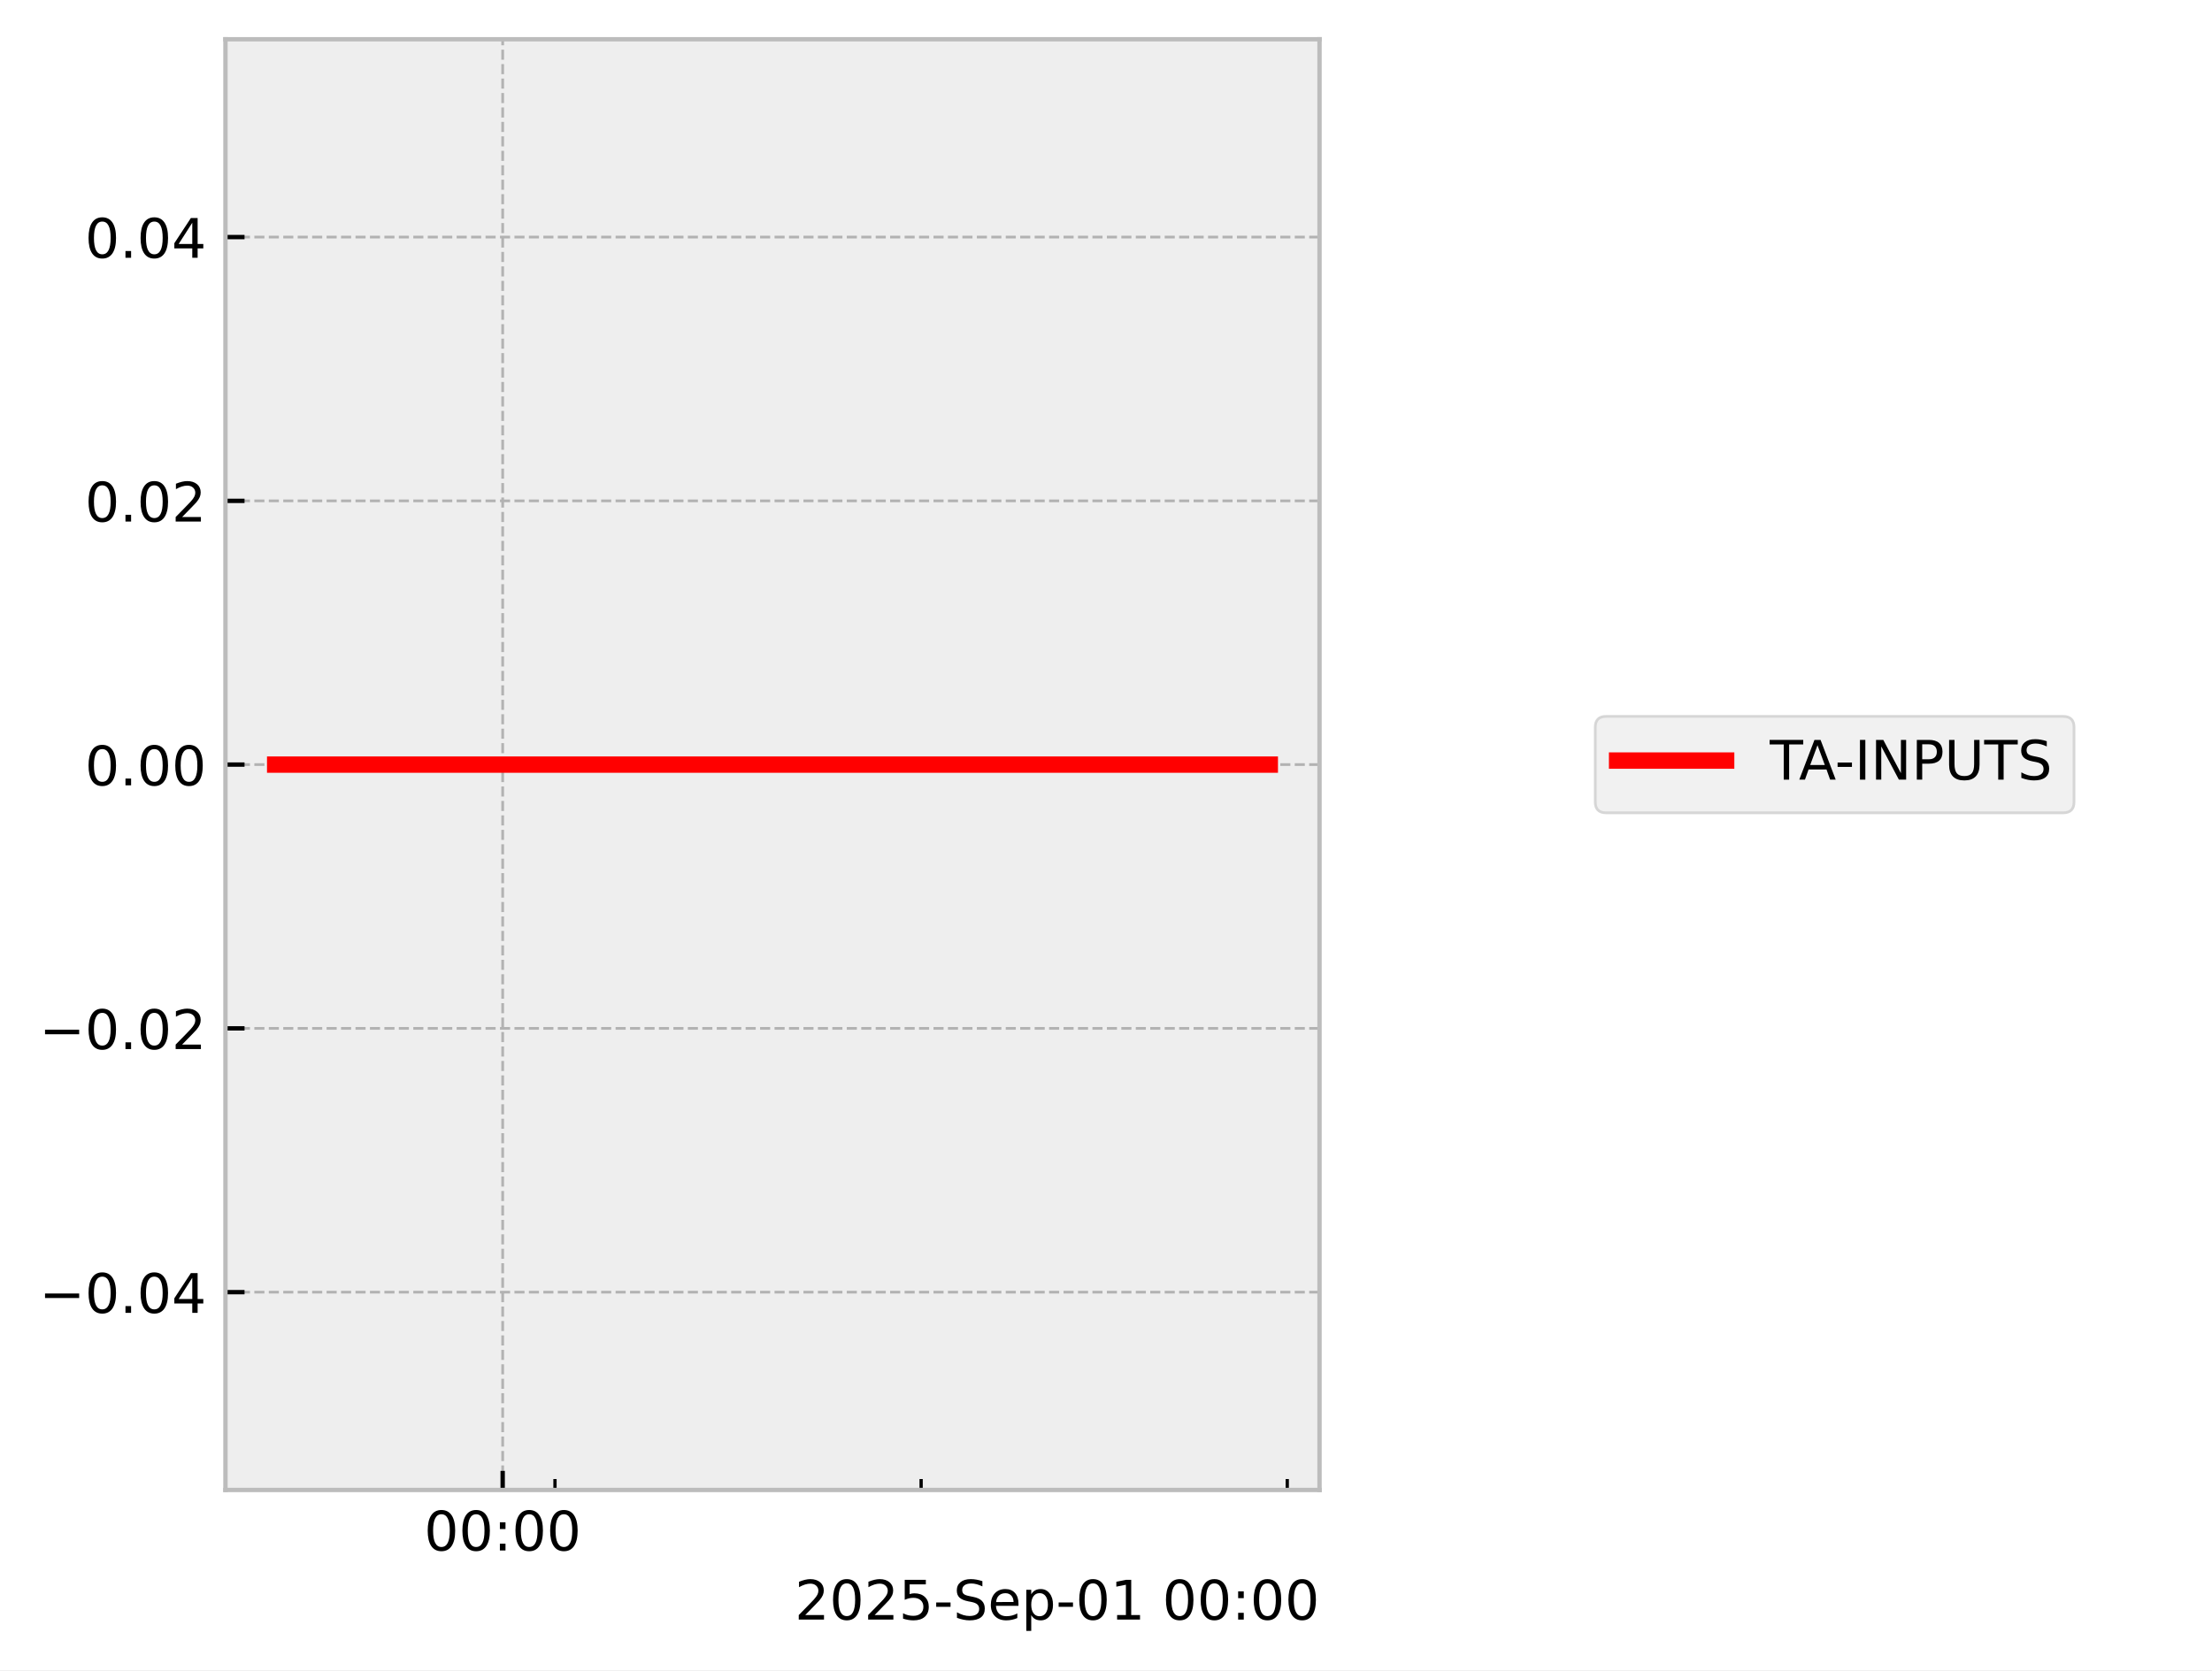
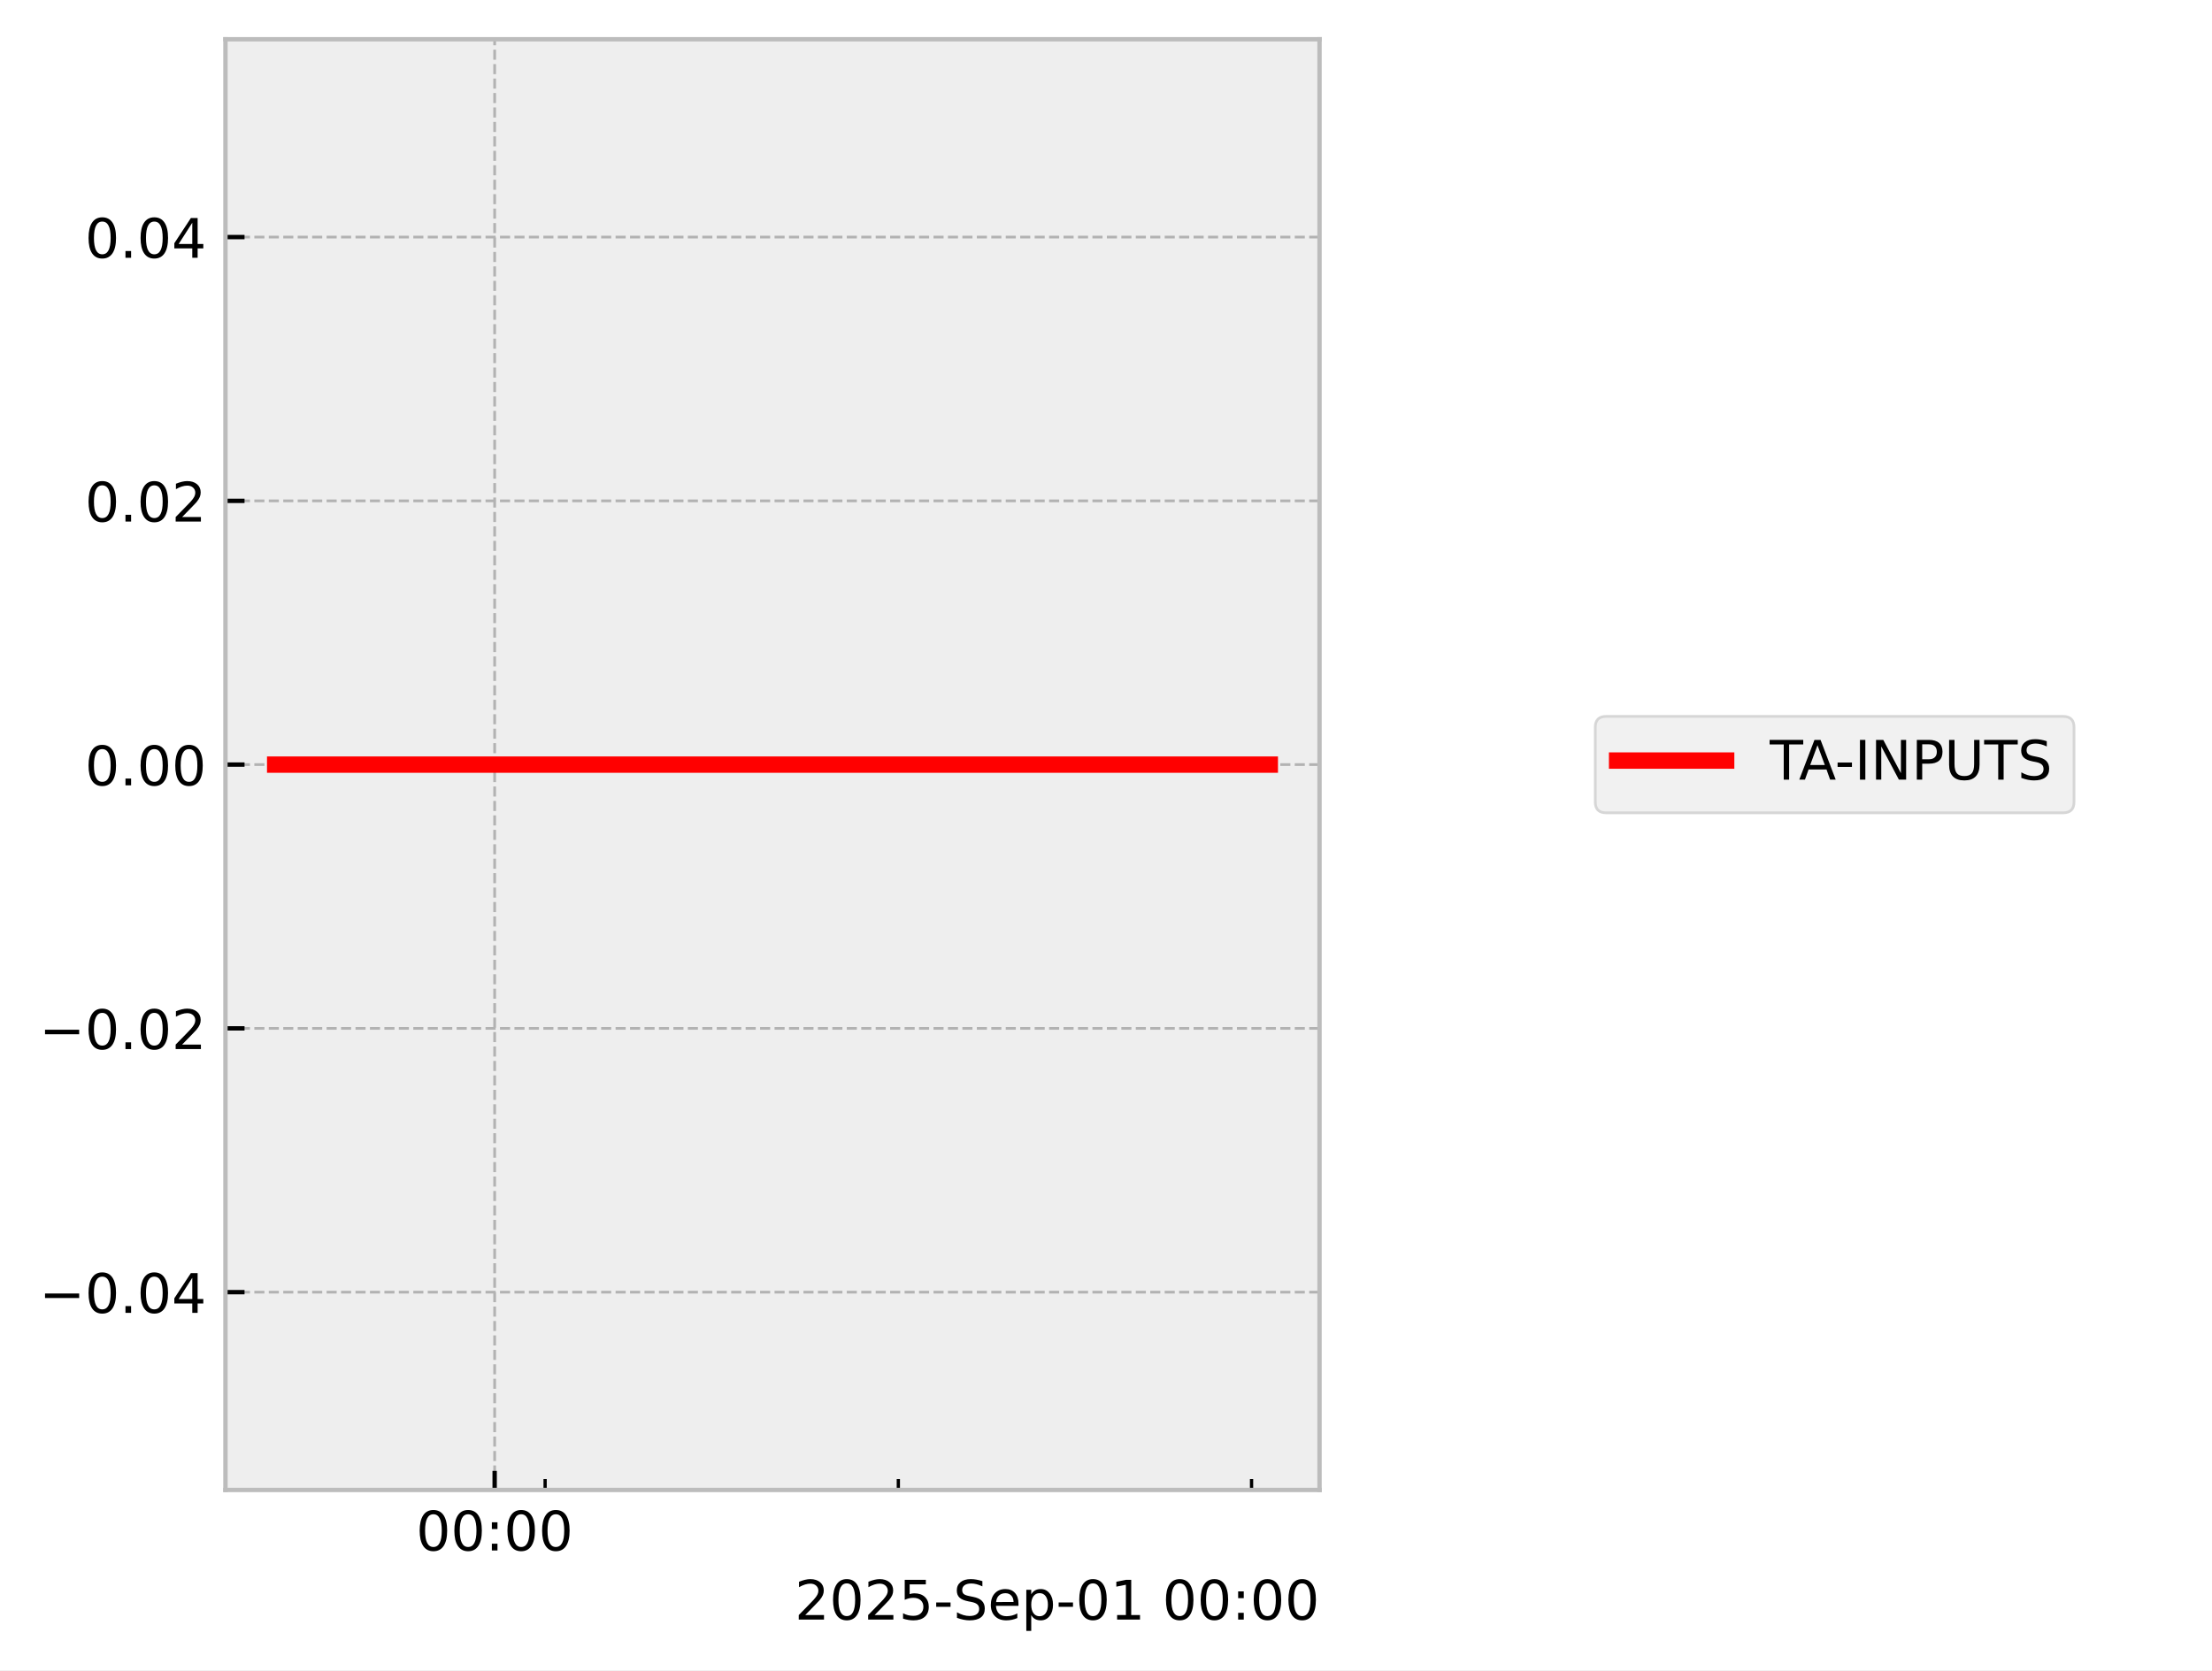
<svg xmlns="http://www.w3.org/2000/svg" xmlns:xlink="http://www.w3.org/1999/xlink" width="405.665pt" height="306.368pt" viewBox="0 0 405.665 306.368" version="1.1">
  <defs>
    <style type="text/css">*{stroke-linejoin: round; stroke-linecap: butt}</style>
  </defs>
  <g id="figure_1">
    <g id="patch_1">
      <path d="M 0 306.368  L 405.665 306.368  L 405.665 0  L 0 0  z " style="fill: #ffffff" />
    </g>
    <g id="axes_1">
      <g id="patch_2">
        <path d="M 41.345 273.312  L 241.991 273.312  L 241.991 7.2  L 41.345 7.2  z " style="fill: #eeeeee" />
      </g>
      <g id="matplotlib.axis_1">
        <g id="xtick_1">
          <g id="line2d_1">
-             <path d="M 92.187 273.312  L 92.187 7.2  " clip-path="url(#p23c1111d56)" style="fill: none; stroke-dasharray: 1.85,0.8; stroke-dashoffset: 0; stroke: #b2b2b2; stroke-width: 0.5" />
+             <path d="M 90.716 273.312  L 90.716 7.2  " clip-path="url(#pd50925c424)" style="fill: none; stroke-dasharray: 1.85,0.8; stroke-dashoffset: 0; stroke: #b2b2b2; stroke-width: 0.5" />
          </g>
          <g id="line2d_2">
            <defs>
-               <path id="md5adf4fb50" d="M 0 0  L 0 -3.5  " style="stroke: #000000; stroke-width: 0.8" />
-             </defs>
-             <g>
-               <use xlink:href="#md5adf4fb50" x="92.187" y="273.312" style="stroke: #000000; stroke-width: 0.8" />
+               <path id="ma6ee857e5a" d="M 0 0  L 0 -3.5  " style="stroke: #000000; stroke-width: 0.8" />
+             </defs>
+             <g>
+               <use xlink:href="#ma6ee857e5a" x="90.716" y="273.312" style="stroke: #000000; stroke-width: 0.8" />
            </g>
          </g>
          <g id="text_1">
-             <g transform="translate(77.77795 284.4104) scale(0.1 -0.1)">
+             <g transform="translate(76.3064 284.4104) scale(0.1 -0.1)">
              <defs>
                <path id="DejaVuSans-30" d="M 2034 4250  Q 1547 4250 1301 3770  Q 1056 3291 1056 2328  Q 1056 1369 1301 889  Q 1547 409 2034 409  Q 2525 409 2770 889  Q 3016 1369 3016 2328  Q 3016 3291 2770 3770  Q 2525 4250 2034 4250  z M 2034 4750  Q 2819 4750 3233 4129  Q 3647 3509 3647 2328  Q 3647 1150 3233 529  Q 2819 -91 2034 -91  Q 1250 -91 836 529  Q 422 1150 422 2328  Q 422 3509 836 4129  Q 1250 4750 2034 4750  z " transform="scale(0.015625)" />
                <path id="DejaVuSans-3a" d="M 750 794  L 1409 794  L 1409 0  L 750 0  L 750 794  z M 750 3309  L 1409 3309  L 1409 2516  L 750 2516  L 750 3309  z " transform="scale(0.015625)" />
              </defs>
              <use xlink:href="#DejaVuSans-30" />
              <use xlink:href="#DejaVuSans-30" transform="translate(63.62305 0)" />
              <use xlink:href="#DejaVuSans-3a" transform="translate(127.2461 0)" />
              <use xlink:href="#DejaVuSans-30" transform="translate(160.9375 0)" />
              <use xlink:href="#DejaVuSans-30" transform="translate(224.5605 0)" />
            </g>
          </g>
        </g>
        <g id="xtick_2">
          <g id="line2d_3">
            <defs>
-               <path id="m701c80bd2e" d="M 0 0  L 0 -2  " style="stroke: #000000; stroke-width: 0.6" />
-             </defs>
-             <g>
-               <use xlink:href="#m701c80bd2e" x="101.78" y="273.312" style="stroke: #000000; stroke-width: 0.6" />
+               <path id="m3c6038641f" d="M 0 0  L 0 -2  " style="stroke: #000000; stroke-width: 0.6" />
+             </defs>
+             <g>
+               <use xlink:href="#m3c6038641f" x="99.97" y="273.312" style="stroke: #000000; stroke-width: 0.6" />
            </g>
          </g>
        </g>
        <g id="xtick_3">
          <g id="line2d_4">
            <g>
-               <use xlink:href="#m701c80bd2e" x="168.927" y="273.312" style="stroke: #000000; stroke-width: 0.6" />
+               <use xlink:href="#m3c6038641f" x="164.748" y="273.312" style="stroke: #000000; stroke-width: 0.6" />
            </g>
          </g>
        </g>
        <g id="xtick_4">
          <g id="line2d_5">
            <g>
-               <use xlink:href="#m701c80bd2e" x="236.073" y="273.312" style="stroke: #000000; stroke-width: 0.6" />
+               <use xlink:href="#m3c6038641f" x="229.527" y="273.312" style="stroke: #000000; stroke-width: 0.6" />
            </g>
          </g>
        </g>
        <g id="text_2">
          <g transform="translate(145.7537 297.0886) scale(0.1 -0.1)">
            <defs>
              <path id="DejaVuSans-32" d="M 1228 531  L 3431 531  L 3431 0  L 469 0  L 469 531  Q 828 903 1448 1529  Q 2069 2156 2228 2338  Q 2531 2678 2651 2914  Q 2772 3150 2772 3378  Q 2772 3750 2511 3984  Q 2250 4219 1831 4219  Q 1534 4219 1204 4116  Q 875 4013 500 3803  L 500 4441  Q 881 4594 1212 4672  Q 1544 4750 1819 4750  Q 2544 4750 2975 4387  Q 3406 4025 3406 3419  Q 3406 3131 3298 2873  Q 3191 2616 2906 2266  Q 2828 2175 2409 1742  Q 1991 1309 1228 531  z " transform="scale(0.015625)" />
              <path id="DejaVuSans-35" d="M 691 4666  L 3169 4666  L 3169 4134  L 1269 4134  L 1269 2991  Q 1406 3038 1543 3061  Q 1681 3084 1819 3084  Q 2600 3084 3056 2656  Q 3513 2228 3513 1497  Q 3513 744 3044 326  Q 2575 -91 1722 -91  Q 1428 -91 1123 -41  Q 819 9 494 109  L 494 744  Q 775 591 1075 516  Q 1375 441 1709 441  Q 2250 441 2565 725  Q 2881 1009 2881 1497  Q 2881 1984 2565 2268  Q 2250 2553 1709 2553  Q 1456 2553 1204 2497  Q 953 2441 691 2322  L 691 4666  z " transform="scale(0.015625)" />
              <path id="DejaVuSans-2d" d="M 313 2009  L 1997 2009  L 1997 1497  L 313 1497  L 313 2009  z " transform="scale(0.015625)" />
              <path id="DejaVuSans-53" d="M 3425 4513  L 3425 3897  Q 3066 4069 2747 4153  Q 2428 4238 2131 4238  Q 1616 4238 1336 4038  Q 1056 3838 1056 3469  Q 1056 3159 1242 3001  Q 1428 2844 1947 2747  L 2328 2669  Q 3034 2534 3370 2195  Q 3706 1856 3706 1288  Q 3706 609 3251 259  Q 2797 -91 1919 -91  Q 1588 -91 1214 -16  Q 841 59 441 206  L 441 856  Q 825 641 1194 531  Q 1563 422 1919 422  Q 2459 422 2753 634  Q 3047 847 3047 1241  Q 3047 1584 2836 1778  Q 2625 1972 2144 2069  L 1759 2144  Q 1053 2284 737 2584  Q 422 2884 422 3419  Q 422 4038 858 4394  Q 1294 4750 2059 4750  Q 2388 4750 2728 4690  Q 3069 4631 3425 4513  z " transform="scale(0.015625)" />
              <path id="DejaVuSans-65" d="M 3597 1894  L 3597 1613  L 953 1613  Q 991 1019 1311 708  Q 1631 397 2203 397  Q 2534 397 2845 478  Q 3156 559 3463 722  L 3463 178  Q 3153 47 2828 -22  Q 2503 -91 2169 -91  Q 1331 -91 842 396  Q 353 884 353 1716  Q 353 2575 817 3079  Q 1281 3584 2069 3584  Q 2775 3584 3186 3129  Q 3597 2675 3597 1894  z M 3022 2063  Q 3016 2534 2758 2815  Q 2500 3097 2075 3097  Q 1594 3097 1305 2825  Q 1016 2553 972 2059  L 3022 2063  z " transform="scale(0.015625)" />
              <path id="DejaVuSans-70" d="M 1159 525  L 1159 -1331  L 581 -1331  L 581 3500  L 1159 3500  L 1159 2969  Q 1341 3281 1617 3432  Q 1894 3584 2278 3584  Q 2916 3584 3314 3078  Q 3713 2572 3713 1747  Q 3713 922 3314 415  Q 2916 -91 2278 -91  Q 1894 -91 1617 61  Q 1341 213 1159 525  z M 3116 1747  Q 3116 2381 2855 2742  Q 2594 3103 2138 3103  Q 1681 3103 1420 2742  Q 1159 2381 1159 1747  Q 1159 1113 1420 752  Q 1681 391 2138 391  Q 2594 391 2855 752  Q 3116 1113 3116 1747  z " transform="scale(0.015625)" />
              <path id="DejaVuSans-31" d="M 794 531  L 1825 531  L 1825 4091  L 703 3866  L 703 4441  L 1819 4666  L 2450 4666  L 2450 531  L 3481 531  L 3481 0  L 794 0  L 794 531  z " transform="scale(0.015625)" />
              <path id="DejaVuSans-20" transform="scale(0.015625)" />
            </defs>
            <use xlink:href="#DejaVuSans-32" />
            <use xlink:href="#DejaVuSans-30" transform="translate(63.62305 0)" />
            <use xlink:href="#DejaVuSans-32" transform="translate(127.2461 0)" />
            <use xlink:href="#DejaVuSans-35" transform="translate(190.8691 0)" />
            <use xlink:href="#DejaVuSans-2d" transform="translate(254.4922 0)" />
            <use xlink:href="#DejaVuSans-53" transform="translate(290.5762 0)" />
            <use xlink:href="#DejaVuSans-65" transform="translate(354.0527 0)" />
            <use xlink:href="#DejaVuSans-70" transform="translate(415.5762 0)" />
            <use xlink:href="#DejaVuSans-2d" transform="translate(479.0527 0)" />
            <use xlink:href="#DejaVuSans-30" transform="translate(515.1367 0)" />
            <use xlink:href="#DejaVuSans-31" transform="translate(578.7598 0)" />
            <use xlink:href="#DejaVuSans-20" transform="translate(642.3828 0)" />
            <use xlink:href="#DejaVuSans-30" transform="translate(674.1699 0)" />
            <use xlink:href="#DejaVuSans-30" transform="translate(737.793 0)" />
            <use xlink:href="#DejaVuSans-3a" transform="translate(801.416 0)" />
            <use xlink:href="#DejaVuSans-30" transform="translate(835.1074 0)" />
            <use xlink:href="#DejaVuSans-30" transform="translate(898.7305 0)" />
          </g>
        </g>
      </g>
      <g id="matplotlib.axis_2">
        <g id="ytick_1">
          <g id="line2d_6">
-             <path d="M 41.345 237.024  L 241.991 237.024  " clip-path="url(#p23c1111d56)" style="fill: none; stroke-dasharray: 1.85,0.8; stroke-dashoffset: 0; stroke: #b2b2b2; stroke-width: 0.5" />
+             <path d="M 41.345 237.024  L 241.991 237.024  " clip-path="url(#pd50925c424)" style="fill: none; stroke-dasharray: 1.85,0.8; stroke-dashoffset: 0; stroke: #b2b2b2; stroke-width: 0.5" />
          </g>
          <g id="line2d_7">
            <defs>
-               <path id="m9080c79d3b" d="M 0 0  L 3.5 0  " style="stroke: #000000; stroke-width: 0.8" />
-             </defs>
-             <g>
-               <use xlink:href="#m9080c79d3b" x="41.345" y="237.024" style="stroke: #000000; stroke-width: 0.8" />
+               <path id="m606f1b6eac" d="M 0 0  L 3.5 0  " style="stroke: #000000; stroke-width: 0.8" />
+             </defs>
+             <g>
+               <use xlink:href="#m606f1b6eac" x="41.345" y="237.024" style="stroke: #000000; stroke-width: 0.8" />
            </g>
          </g>
          <g id="text_3">
            <g transform="translate(7.2 240.8232) scale(0.1 -0.1)">
              <defs>
                <path id="DejaVuSans-2212" d="M 678 2272  L 4684 2272  L 4684 1741  L 678 1741  L 678 2272  z " transform="scale(0.015625)" />
                <path id="DejaVuSans-2e" d="M 684 794  L 1344 794  L 1344 0  L 684 0  L 684 794  z " transform="scale(0.015625)" />
                <path id="DejaVuSans-34" d="M 2419 4116  L 825 1625  L 2419 1625  L 2419 4116  z M 2253 4666  L 3047 4666  L 3047 1625  L 3713 1625  L 3713 1100  L 3047 1100  L 3047 0  L 2419 0  L 2419 1100  L 313 1100  L 313 1709  L 2253 4666  z " transform="scale(0.015625)" />
              </defs>
              <use xlink:href="#DejaVuSans-2212" />
              <use xlink:href="#DejaVuSans-30" transform="translate(83.78906 0)" />
              <use xlink:href="#DejaVuSans-2e" transform="translate(147.4121 0)" />
              <use xlink:href="#DejaVuSans-30" transform="translate(179.1992 0)" />
              <use xlink:href="#DejaVuSans-34" transform="translate(242.8223 0)" />
            </g>
          </g>
        </g>
        <g id="ytick_2">
          <g id="line2d_8">
-             <path d="M 41.345 188.64  L 241.991 188.64  " clip-path="url(#p23c1111d56)" style="fill: none; stroke-dasharray: 1.85,0.8; stroke-dashoffset: 0; stroke: #b2b2b2; stroke-width: 0.5" />
+             <path d="M 41.345 188.64  L 241.991 188.64  " clip-path="url(#pd50925c424)" style="fill: none; stroke-dasharray: 1.85,0.8; stroke-dashoffset: 0; stroke: #b2b2b2; stroke-width: 0.5" />
          </g>
          <g id="line2d_9">
            <g>
-               <use xlink:href="#m9080c79d3b" x="41.345" y="188.64" style="stroke: #000000; stroke-width: 0.8" />
+               <use xlink:href="#m606f1b6eac" x="41.345" y="188.64" style="stroke: #000000; stroke-width: 0.8" />
            </g>
          </g>
          <g id="text_4">
            <g transform="translate(7.2 192.4392) scale(0.1 -0.1)">
              <use xlink:href="#DejaVuSans-2212" />
              <use xlink:href="#DejaVuSans-30" transform="translate(83.78906 0)" />
              <use xlink:href="#DejaVuSans-2e" transform="translate(147.4121 0)" />
              <use xlink:href="#DejaVuSans-30" transform="translate(179.1992 0)" />
              <use xlink:href="#DejaVuSans-32" transform="translate(242.8223 0)" />
            </g>
          </g>
        </g>
        <g id="ytick_3">
          <g id="line2d_10">
-             <path d="M 41.345 140.256  L 241.991 140.256  " clip-path="url(#p23c1111d56)" style="fill: none; stroke-dasharray: 1.85,0.8; stroke-dashoffset: 0; stroke: #b2b2b2; stroke-width: 0.5" />
+             <path d="M 41.345 140.256  L 241.991 140.256  " clip-path="url(#pd50925c424)" style="fill: none; stroke-dasharray: 1.85,0.8; stroke-dashoffset: 0; stroke: #b2b2b2; stroke-width: 0.5" />
          </g>
          <g id="line2d_11">
            <g>
-               <use xlink:href="#m9080c79d3b" x="41.345" y="140.256" style="stroke: #000000; stroke-width: 0.8" />
+               <use xlink:href="#m606f1b6eac" x="41.345" y="140.256" style="stroke: #000000; stroke-width: 0.8" />
            </g>
          </g>
          <g id="text_5">
            <g transform="translate(15.57969 144.0552) scale(0.1 -0.1)">
              <use xlink:href="#DejaVuSans-30" />
              <use xlink:href="#DejaVuSans-2e" transform="translate(63.62305 0)" />
              <use xlink:href="#DejaVuSans-30" transform="translate(95.41016 0)" />
              <use xlink:href="#DejaVuSans-30" transform="translate(159.0332 0)" />
            </g>
          </g>
        </g>
        <g id="ytick_4">
          <g id="line2d_12">
-             <path d="M 41.345 91.872  L 241.991 91.872  " clip-path="url(#p23c1111d56)" style="fill: none; stroke-dasharray: 1.85,0.8; stroke-dashoffset: 0; stroke: #b2b2b2; stroke-width: 0.5" />
+             <path d="M 41.345 91.872  L 241.991 91.872  " clip-path="url(#pd50925c424)" style="fill: none; stroke-dasharray: 1.85,0.8; stroke-dashoffset: 0; stroke: #b2b2b2; stroke-width: 0.5" />
          </g>
          <g id="line2d_13">
            <g>
-               <use xlink:href="#m9080c79d3b" x="41.345" y="91.872" style="stroke: #000000; stroke-width: 0.8" />
+               <use xlink:href="#m606f1b6eac" x="41.345" y="91.872" style="stroke: #000000; stroke-width: 0.8" />
            </g>
          </g>
          <g id="text_6">
            <g transform="translate(15.57969 95.67122) scale(0.1 -0.1)">
              <use xlink:href="#DejaVuSans-30" />
              <use xlink:href="#DejaVuSans-2e" transform="translate(63.62305 0)" />
              <use xlink:href="#DejaVuSans-30" transform="translate(95.41016 0)" />
              <use xlink:href="#DejaVuSans-32" transform="translate(159.0332 0)" />
            </g>
          </g>
        </g>
        <g id="ytick_5">
          <g id="line2d_14">
-             <path d="M 41.345 43.488  L 241.991 43.488  " clip-path="url(#p23c1111d56)" style="fill: none; stroke-dasharray: 1.85,0.8; stroke-dashoffset: 0; stroke: #b2b2b2; stroke-width: 0.5" />
+             <path d="M 41.345 43.488  L 241.991 43.488  " clip-path="url(#pd50925c424)" style="fill: none; stroke-dasharray: 1.85,0.8; stroke-dashoffset: 0; stroke: #b2b2b2; stroke-width: 0.5" />
          </g>
          <g id="line2d_15">
            <g>
-               <use xlink:href="#m9080c79d3b" x="41.345" y="43.488" style="stroke: #000000; stroke-width: 0.8" />
+               <use xlink:href="#m606f1b6eac" x="41.345" y="43.488" style="stroke: #000000; stroke-width: 0.8" />
            </g>
          </g>
          <g id="text_7">
            <g transform="translate(15.57969 47.28722) scale(0.1 -0.1)">
              <use xlink:href="#DejaVuSans-30" />
              <use xlink:href="#DejaVuSans-2e" transform="translate(63.62305 0)" />
              <use xlink:href="#DejaVuSans-30" transform="translate(95.41016 0)" />
              <use xlink:href="#DejaVuSans-34" transform="translate(159.0332 0)" />
            </g>
          </g>
        </g>
      </g>
      <g id="line2d_16">
-         <path d="M 50.466 140.256  L 57.855 140.256  L 58.804 140.256  L 59.028 140.256  L 59.23 140.256  L 66.737 140.256  L 68.127 140.256  L 232.871 140.256  " clip-path="url(#p23c1111d56)" style="fill: none; stroke: #ff0000; stroke-width: 3; stroke-linecap: square" />
+         <path d="M 50.466 140.256  L 57.594 140.256  L 58.51 140.256  L 58.726 140.256  L 58.92 140.256  L 66.163 140.256  L 67.504 140.256  L 232.871 140.256  " clip-path="url(#pd50925c424)" style="fill: none; stroke: #ff0000; stroke-width: 3; stroke-linecap: square" />
      </g>
      <g id="patch_3">
        <path d="M 41.345 273.312  L 41.345 7.2  " style="fill: none; stroke: #bcbcbc; stroke-width: 0.8; stroke-linejoin: miter; stroke-linecap: square" />
      </g>
      <g id="patch_4">
        <path d="M 241.991 273.312  L 241.991 7.2  " style="fill: none; stroke: #bcbcbc; stroke-width: 0.8; stroke-linejoin: miter; stroke-linecap: square" />
      </g>
      <g id="patch_5">
        <path d="M 41.345 273.312  L 241.991 273.312  " style="fill: none; stroke: #bcbcbc; stroke-width: 0.8; stroke-linejoin: miter; stroke-linecap: square" />
      </g>
      <g id="patch_6">
        <path d="M 41.345 7.2  L 241.991 7.2  " style="fill: none; stroke: #bcbcbc; stroke-width: 0.8; stroke-linejoin: miter; stroke-linecap: square" />
      </g>
    </g>
    <g id="axes_2">
      <g id="legend_1">
        <g id="patch_7">
          <path d="M 294.565 149.095  L 378.357 149.095  Q 380.357 149.095 380.357 147.095  L 380.357 133.417  Q 380.357 131.417 378.357 131.417  L 294.565 131.417  Q 292.565 131.417 292.565 133.417  L 292.565 147.095  Q 292.565 149.095 294.565 149.095  z " style="fill: #eeeeee; opacity: 0.8; stroke: #cccccc; stroke-width: 0.5; stroke-linejoin: miter" />
        </g>
        <g id="line2d_17">
          <path d="M 296.565 139.515  L 306.565 139.515  L 316.565 139.515  " style="fill: none; stroke: #ff0000; stroke-width: 3; stroke-linecap: square" />
        </g>
        <g id="text_8">
          <g transform="translate(324.5649 143.0154) scale(0.1 -0.1)">
            <defs>
              <path id="DejaVuSans-54" d="M -19 4666  L 3928 4666  L 3928 4134  L 2272 4134  L 2272 0  L 1638 0  L 1638 4134  L -19 4134  L -19 4666  z " transform="scale(0.015625)" />
              <path id="DejaVuSans-41" d="M 2188 4044  L 1331 1722  L 3047 1722  L 2188 4044  z M 1831 4666  L 2547 4666  L 4325 0  L 3669 0  L 3244 1197  L 1141 1197  L 716 0  L 50 0  L 1831 4666  z " transform="scale(0.015625)" />
              <path id="DejaVuSans-49" d="M 628 4666  L 1259 4666  L 1259 0  L 628 0  L 628 4666  z " transform="scale(0.015625)" />
              <path id="DejaVuSans-4e" d="M 628 4666  L 1478 4666  L 3547 763  L 3547 4666  L 4159 4666  L 4159 0  L 3309 0  L 1241 3903  L 1241 0  L 628 0  L 628 4666  z " transform="scale(0.015625)" />
              <path id="DejaVuSans-50" d="M 1259 4147  L 1259 2394  L 2053 2394  Q 2494 2394 2734 2622  Q 2975 2850 2975 3272  Q 2975 3691 2734 3919  Q 2494 4147 2053 4147  L 1259 4147  z M 628 4666  L 2053 4666  Q 2838 4666 3239 4311  Q 3641 3956 3641 3272  Q 3641 2581 3239 2228  Q 2838 1875 2053 1875  L 1259 1875  L 1259 0  L 628 0  L 628 4666  z " transform="scale(0.015625)" />
              <path id="DejaVuSans-55" d="M 556 4666  L 1191 4666  L 1191 1831  Q 1191 1081 1462 751  Q 1734 422 2344 422  Q 2950 422 3222 751  Q 3494 1081 3494 1831  L 3494 4666  L 4128 4666  L 4128 1753  Q 4128 841 3676 375  Q 3225 -91 2344 -91  Q 1459 -91 1007 375  Q 556 841 556 1753  L 556 4666  z " transform="scale(0.015625)" />
            </defs>
            <use xlink:href="#DejaVuSans-54" />
            <use xlink:href="#DejaVuSans-41" transform="translate(53.33398 0)" />
            <use xlink:href="#DejaVuSans-2d" transform="translate(119.4922 0)" />
            <use xlink:href="#DejaVuSans-49" transform="translate(155.5762 0)" />
            <use xlink:href="#DejaVuSans-4e" transform="translate(185.0684 0)" />
            <use xlink:href="#DejaVuSans-50" transform="translate(259.873 0)" />
            <use xlink:href="#DejaVuSans-55" transform="translate(320.1758 0)" />
            <use xlink:href="#DejaVuSans-54" transform="translate(393.3691 0)" />
            <use xlink:href="#DejaVuSans-53" transform="translate(454.4531 0)" />
          </g>
        </g>
      </g>
    </g>
  </g>
  <defs>
-     <clipPath id="p23c1111d56">
+     <clipPath id="pd50925c424">
      <rect x="41.345" y="7.2" width="200.646" height="266.112" />
    </clipPath>
  </defs>
</svg>
